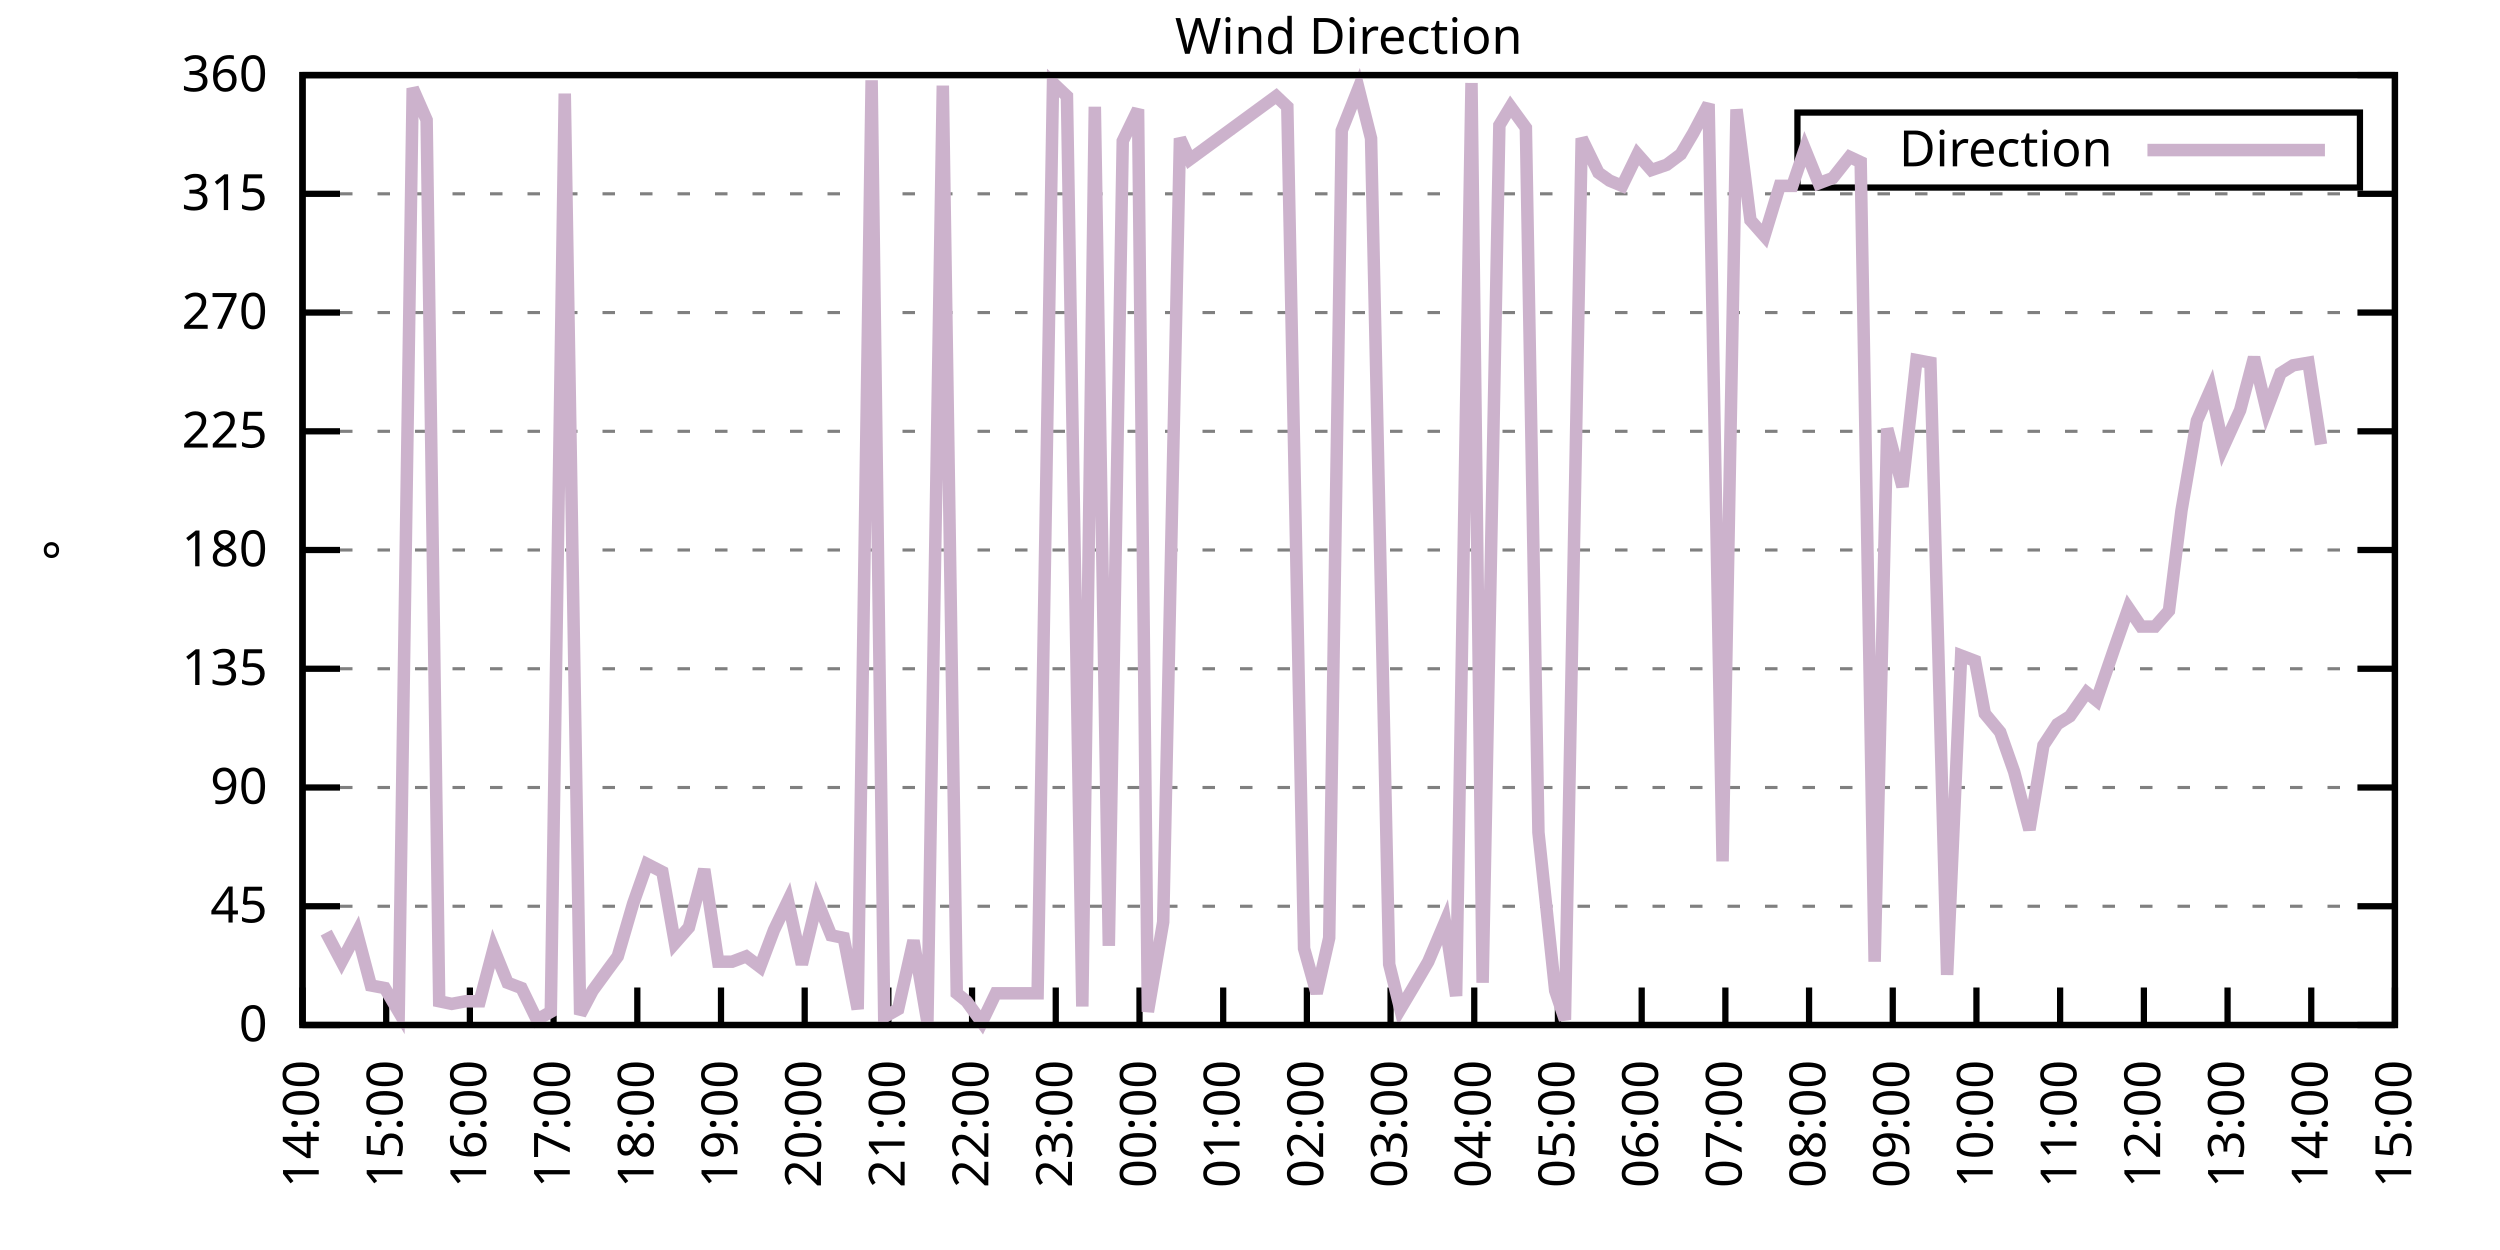
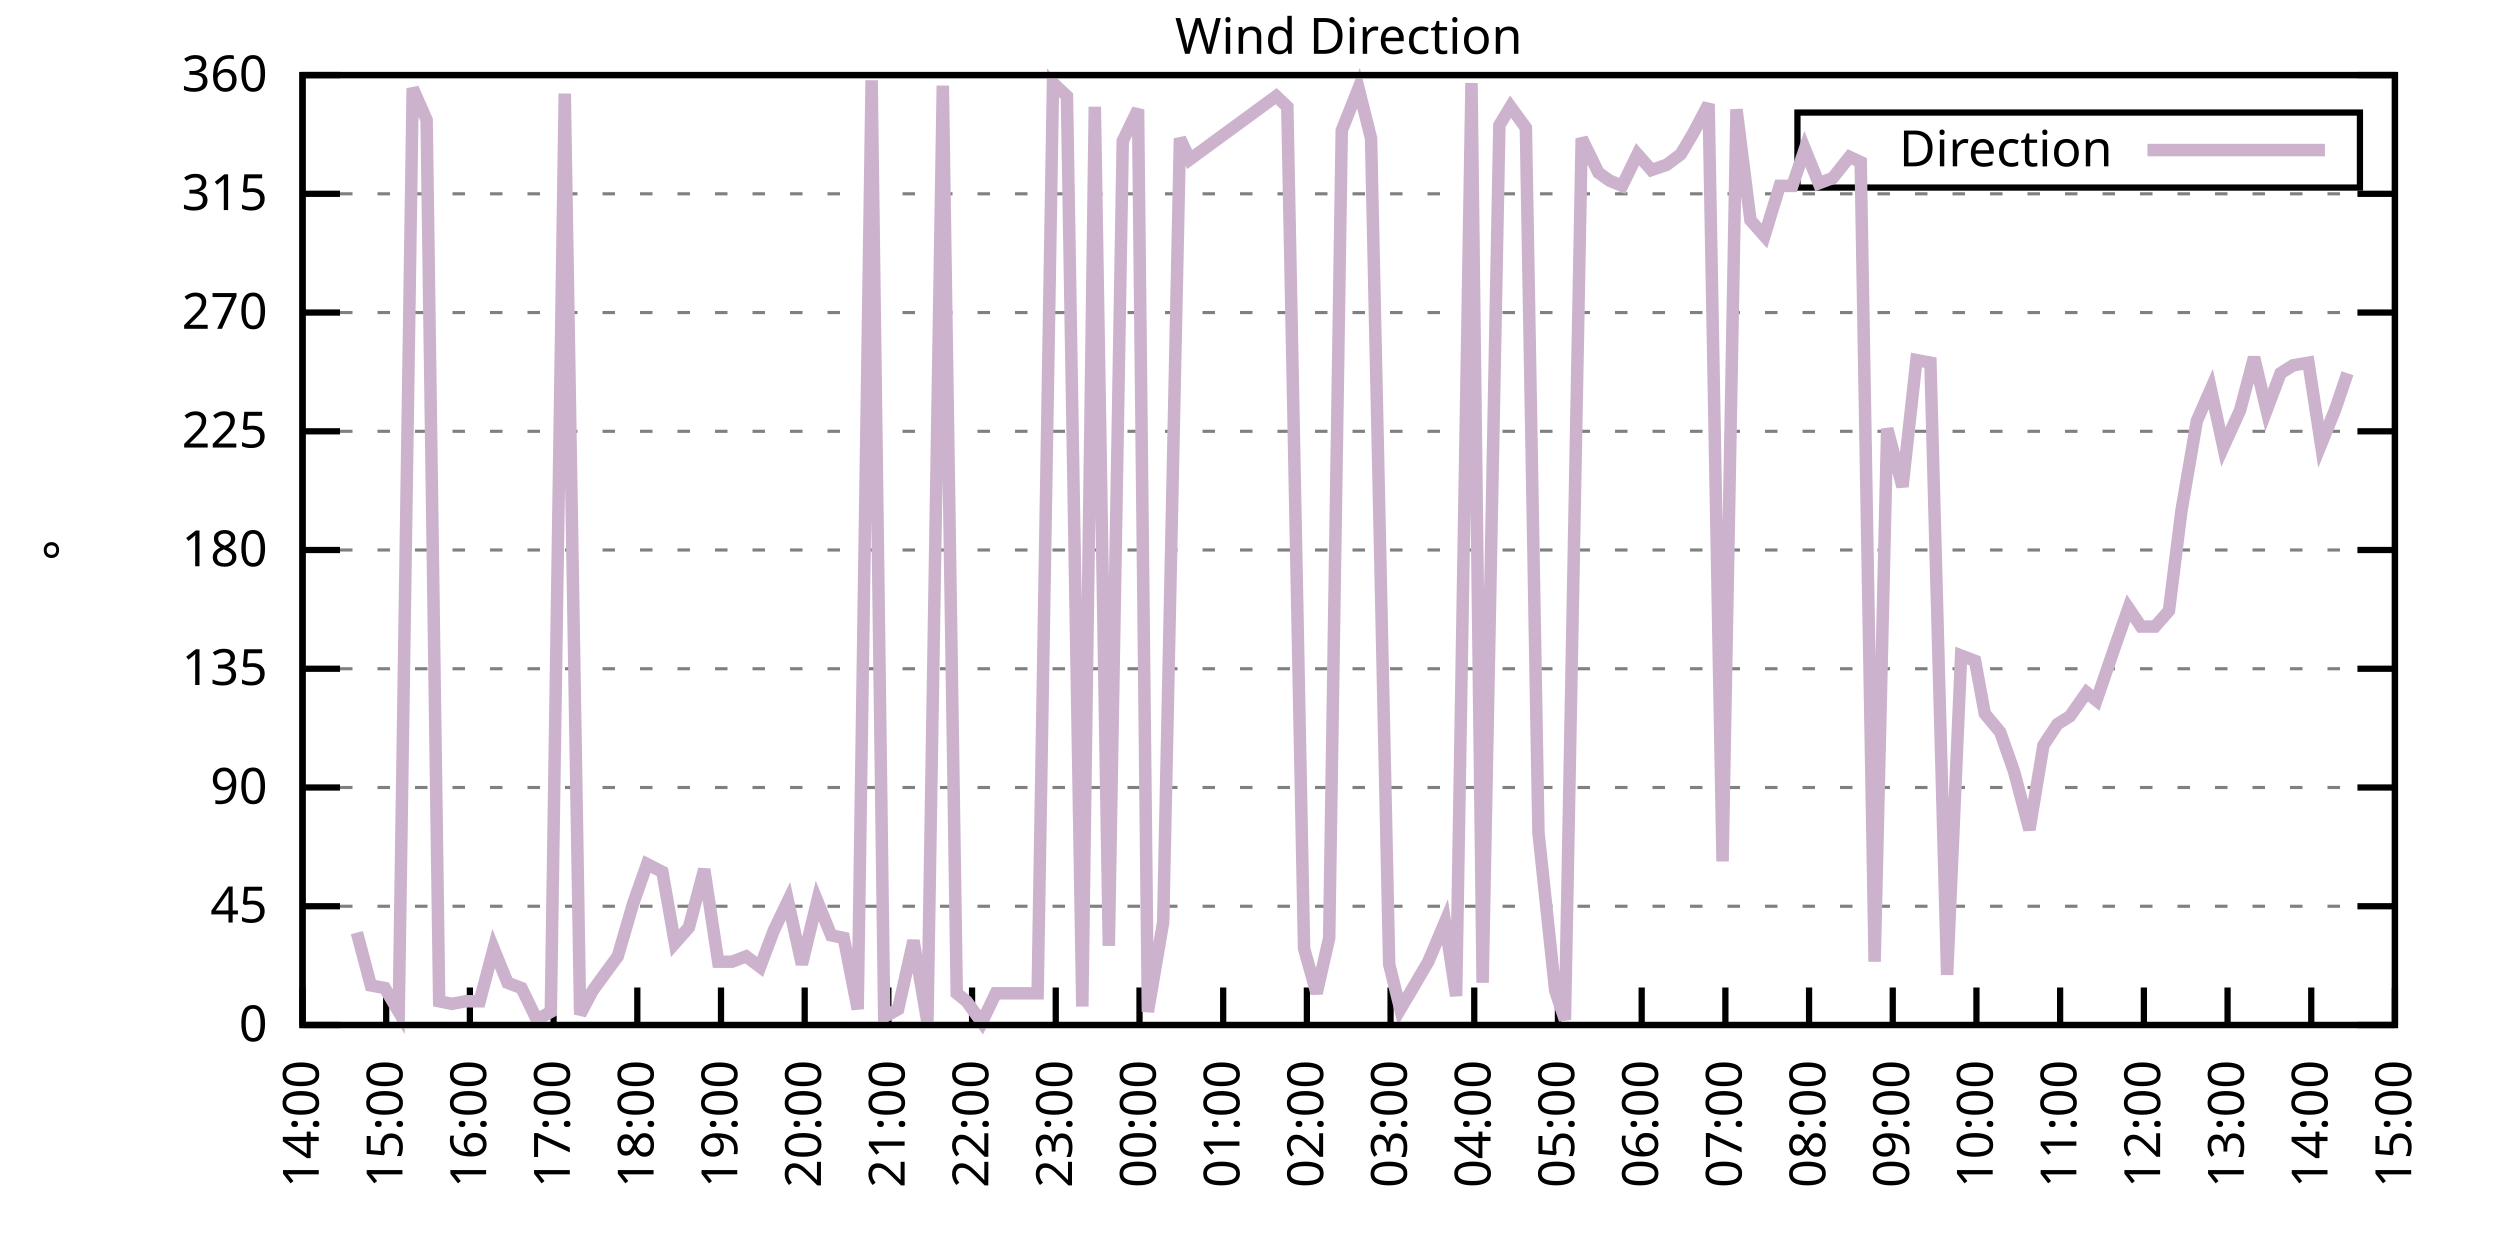
<svg xmlns="http://www.w3.org/2000/svg" xmlns:xlink="http://www.w3.org/1999/xlink" width="400" height="200" viewBox="0 0 400 200">
  <g id="gnuplot_canvas">
    <rect x="0" y="0" width="400" height="200" fill="none" />
    <defs>
      <circle id="gpDot" r="0.5" stroke-width="0.5" stroke="currentColor" />
      <path id="gpPt0" stroke-width="0.333" stroke="currentColor" d="M-1,0 h2 M0,-1 v2" />
      <path id="gpPt1" stroke-width="0.333" stroke="currentColor" d="M-1,-1 L1,1 M1,-1 L-1,1" />
      <path id="gpPt2" stroke-width="0.333" stroke="currentColor" d="M-1,0 L1,0 M0,-1 L0,1 M-1,-1 L1,1 M-1,1 L1,-1" />
      <rect id="gpPt3" stroke-width="0.333" stroke="currentColor" x="-1" y="-1" width="2" height="2" />
      <rect id="gpPt4" stroke-width="0.333" stroke="currentColor" fill="currentColor" x="-1" y="-1" width="2" height="2" />
      <circle id="gpPt5" stroke-width="0.333" stroke="currentColor" cx="0" cy="0" r="1" />
      <use xlink:href="#gpPt5" id="gpPt6" fill="currentColor" stroke="none" />
      <path id="gpPt7" stroke-width="0.333" stroke="currentColor" d="M0,-1.33 L-1.33,0.67 L1.33,0.67 z" />
      <use xlink:href="#gpPt7" id="gpPt8" fill="currentColor" stroke="none" />
      <use xlink:href="#gpPt7" id="gpPt9" stroke="currentColor" transform="rotate(180)" />
      <use xlink:href="#gpPt9" id="gpPt10" fill="currentColor" stroke="none" />
      <use xlink:href="#gpPt3" id="gpPt11" stroke="currentColor" transform="rotate(45)" />
      <use xlink:href="#gpPt11" id="gpPt12" fill="currentColor" stroke="none" />
      <path id="gpPt13" stroke-width="0.333" stroke="currentColor" d="M0,1.330 L1.265,0.411 L0.782,-1.067 L-0.782,-1.076 L-1.265,0.411 z" />
      <use xlink:href="#gpPt13" id="gpPt14" fill="currentColor" stroke="none" />
      <filter id="textbox" filterUnits="objectBoundingBox" x="0" y="0" height="1" width="1">
        <feFlood flood-color="white" flood-opacity="1" result="bgnd" />
        <feComposite in="SourceGraphic" in2="bgnd" operator="atop" />
      </filter>
      <filter id="greybox" filterUnits="objectBoundingBox" x="0" y="0" height="1" width="1">
        <feFlood flood-color="lightgrey" flood-opacity="1" result="grey" />
        <feComposite in="SourceGraphic" in2="grey" operator="atop" />
      </filter>
    </defs>
    <g fill="none" color="white" stroke="currentColor" stroke-width="1.00" stroke-linecap="butt" stroke-linejoin="miter">
</g>
    <g fill="none" color="black" stroke="currentColor" stroke-width="1.00" stroke-linecap="butt" stroke-linejoin="miter">
      <g stroke="none" shape-rendering="crispEdges">
        <polygon fill="rgb(255, 255, 255)" points="48.40,164.00 383.18,164.00 383.18,12.02 48.40,12.02 " />
      </g>
    </g>
    <g fill="none" color="black" stroke="currentColor" stroke-width="1.00" stroke-linecap="butt" stroke-linejoin="miter">
</g>
    <g fill="none" color="black" stroke="black" stroke-width="0.50" stroke-linecap="butt" stroke-linejoin="miter">
</g>
    <g fill="none" color="gray" stroke="currentColor" stroke-width="0.50" stroke-linecap="butt" stroke-linejoin="miter">
      <path stroke="gray" stroke-dasharray="2,4" class="gridline" d="M48.40,164.00 L383.19,164.00  " />
    </g>
    <g fill="none" color="gray" stroke="gray" stroke-width="1.00" stroke-linecap="butt" stroke-linejoin="miter">
</g>
    <g fill="none" color="black" stroke="currentColor" stroke-width="1.00" stroke-linecap="butt" stroke-linejoin="miter">
      <path stroke="black" d="M48.40,164.00 L54.40,164.00 M383.19,164.00 L377.19,164.00  " />
      <g transform="translate(42.80,166.60)" stroke="none" fill="black" font-family="Sans" font-size="8.00" text-anchor="end">
        <text>
          <tspan font-family="Sans"> 0</tspan>
        </text>
      </g>
    </g>
    <g fill="none" color="black" stroke="currentColor" stroke-width="1.00" stroke-linecap="butt" stroke-linejoin="miter">
</g>
    <g fill="none" color="black" stroke="black" stroke-width="0.50" stroke-linecap="butt" stroke-linejoin="miter">
</g>
    <g fill="none" color="gray" stroke="currentColor" stroke-width="0.50" stroke-linecap="butt" stroke-linejoin="miter">
      <path stroke="gray" stroke-dasharray="2,4" class="gridline" d="M48.40,145.00 L383.19,145.00  " />
    </g>
    <g fill="none" color="gray" stroke="gray" stroke-width="1.00" stroke-linecap="butt" stroke-linejoin="miter">
</g>
    <g fill="none" color="black" stroke="currentColor" stroke-width="1.00" stroke-linecap="butt" stroke-linejoin="miter">
      <path stroke="black" d="M48.40,145.00 L54.40,145.00 M383.19,145.00 L377.19,145.00  " />
      <g transform="translate(42.80,147.60)" stroke="none" fill="black" font-family="Sans" font-size="8.00" text-anchor="end">
        <text>
          <tspan font-family="Sans"> 45</tspan>
        </text>
      </g>
    </g>
    <g fill="none" color="black" stroke="currentColor" stroke-width="1.00" stroke-linecap="butt" stroke-linejoin="miter">
</g>
    <g fill="none" color="black" stroke="black" stroke-width="0.50" stroke-linecap="butt" stroke-linejoin="miter">
</g>
    <g fill="none" color="gray" stroke="currentColor" stroke-width="0.50" stroke-linecap="butt" stroke-linejoin="miter">
      <path stroke="gray" stroke-dasharray="2,4" class="gridline" d="M48.40,126.00 L383.19,126.00  " />
    </g>
    <g fill="none" color="gray" stroke="gray" stroke-width="1.00" stroke-linecap="butt" stroke-linejoin="miter">
</g>
    <g fill="none" color="black" stroke="currentColor" stroke-width="1.00" stroke-linecap="butt" stroke-linejoin="miter">
      <path stroke="black" d="M48.40,126.00 L54.40,126.00 M383.19,126.00 L377.19,126.00  " />
      <g transform="translate(42.80,128.60)" stroke="none" fill="black" font-family="Sans" font-size="8.00" text-anchor="end">
        <text>
          <tspan font-family="Sans"> 90</tspan>
        </text>
      </g>
    </g>
    <g fill="none" color="black" stroke="currentColor" stroke-width="1.00" stroke-linecap="butt" stroke-linejoin="miter">
</g>
    <g fill="none" color="black" stroke="black" stroke-width="0.50" stroke-linecap="butt" stroke-linejoin="miter">
</g>
    <g fill="none" color="gray" stroke="currentColor" stroke-width="0.50" stroke-linecap="butt" stroke-linejoin="miter">
      <path stroke="gray" stroke-dasharray="2,4" class="gridline" d="M48.40,107.00 L383.19,107.00  " />
    </g>
    <g fill="none" color="gray" stroke="gray" stroke-width="1.00" stroke-linecap="butt" stroke-linejoin="miter">
</g>
    <g fill="none" color="black" stroke="currentColor" stroke-width="1.00" stroke-linecap="butt" stroke-linejoin="miter">
      <path stroke="black" d="M48.40,107.00 L54.40,107.00 M383.19,107.00 L377.19,107.00  " />
      <g transform="translate(42.80,109.60)" stroke="none" fill="black" font-family="Sans" font-size="8.00" text-anchor="end">
        <text>
          <tspan font-family="Sans"> 135</tspan>
        </text>
      </g>
    </g>
    <g fill="none" color="black" stroke="currentColor" stroke-width="1.00" stroke-linecap="butt" stroke-linejoin="miter">
</g>
    <g fill="none" color="black" stroke="black" stroke-width="0.50" stroke-linecap="butt" stroke-linejoin="miter">
</g>
    <g fill="none" color="gray" stroke="currentColor" stroke-width="0.50" stroke-linecap="butt" stroke-linejoin="miter">
      <path stroke="gray" stroke-dasharray="2,4" class="gridline" d="M48.40,88.00 L383.19,88.00  " />
    </g>
    <g fill="none" color="gray" stroke="gray" stroke-width="1.00" stroke-linecap="butt" stroke-linejoin="miter">
</g>
    <g fill="none" color="black" stroke="currentColor" stroke-width="1.00" stroke-linecap="butt" stroke-linejoin="miter">
      <path stroke="black" d="M48.40,88.00 L54.40,88.00 M383.19,88.00 L377.19,88.00  " />
      <g transform="translate(42.80,90.60)" stroke="none" fill="black" font-family="Sans" font-size="8.00" text-anchor="end">
        <text>
          <tspan font-family="Sans"> 180</tspan>
        </text>
      </g>
    </g>
    <g fill="none" color="black" stroke="currentColor" stroke-width="1.00" stroke-linecap="butt" stroke-linejoin="miter">
</g>
    <g fill="none" color="black" stroke="black" stroke-width="0.50" stroke-linecap="butt" stroke-linejoin="miter">
</g>
    <g fill="none" color="gray" stroke="currentColor" stroke-width="0.50" stroke-linecap="butt" stroke-linejoin="miter">
      <path stroke="gray" stroke-dasharray="2,4" class="gridline" d="M48.40,69.01 L383.19,69.01  " />
    </g>
    <g fill="none" color="gray" stroke="gray" stroke-width="1.00" stroke-linecap="butt" stroke-linejoin="miter">
</g>
    <g fill="none" color="black" stroke="currentColor" stroke-width="1.00" stroke-linecap="butt" stroke-linejoin="miter">
      <path stroke="black" d="M48.40,69.01 L54.40,69.01 M383.19,69.01 L377.19,69.01  " />
      <g transform="translate(42.80,71.61)" stroke="none" fill="black" font-family="Sans" font-size="8.00" text-anchor="end">
        <text>
          <tspan font-family="Sans"> 225</tspan>
        </text>
      </g>
    </g>
    <g fill="none" color="black" stroke="currentColor" stroke-width="1.00" stroke-linecap="butt" stroke-linejoin="miter">
</g>
    <g fill="none" color="black" stroke="black" stroke-width="0.50" stroke-linecap="butt" stroke-linejoin="miter">
</g>
    <g fill="none" color="gray" stroke="currentColor" stroke-width="0.50" stroke-linecap="butt" stroke-linejoin="miter">
      <path stroke="gray" stroke-dasharray="2,4" class="gridline" d="M48.40,50.01 L383.19,50.01  " />
    </g>
    <g fill="none" color="gray" stroke="gray" stroke-width="1.00" stroke-linecap="butt" stroke-linejoin="miter">
</g>
    <g fill="none" color="black" stroke="currentColor" stroke-width="1.00" stroke-linecap="butt" stroke-linejoin="miter">
      <path stroke="black" d="M48.40,50.01 L54.40,50.01 M383.19,50.01 L377.19,50.01  " />
      <g transform="translate(42.80,52.61)" stroke="none" fill="black" font-family="Sans" font-size="8.00" text-anchor="end">
        <text>
          <tspan font-family="Sans"> 270</tspan>
        </text>
      </g>
    </g>
    <g fill="none" color="black" stroke="currentColor" stroke-width="1.00" stroke-linecap="butt" stroke-linejoin="miter">
</g>
    <g fill="none" color="black" stroke="black" stroke-width="0.50" stroke-linecap="butt" stroke-linejoin="miter">
</g>
    <g fill="none" color="gray" stroke="currentColor" stroke-width="0.50" stroke-linecap="butt" stroke-linejoin="miter">
      <path stroke="gray" stroke-dasharray="2,4" class="gridline" d="M48.40,31.01 L383.19,31.01  " />
    </g>
    <g fill="none" color="gray" stroke="gray" stroke-width="1.00" stroke-linecap="butt" stroke-linejoin="miter">
</g>
    <g fill="none" color="black" stroke="currentColor" stroke-width="1.00" stroke-linecap="butt" stroke-linejoin="miter">
      <path stroke="black" d="M48.40,31.01 L54.40,31.01 M383.19,31.01 L377.19,31.01  " />
      <g transform="translate(42.80,33.61)" stroke="none" fill="black" font-family="Sans" font-size="8.00" text-anchor="end">
        <text>
          <tspan font-family="Sans"> 315</tspan>
        </text>
      </g>
    </g>
    <g fill="none" color="black" stroke="currentColor" stroke-width="1.00" stroke-linecap="butt" stroke-linejoin="miter">
</g>
    <g fill="none" color="black" stroke="black" stroke-width="0.50" stroke-linecap="butt" stroke-linejoin="miter">
</g>
    <g fill="none" color="gray" stroke="currentColor" stroke-width="0.50" stroke-linecap="butt" stroke-linejoin="miter">
      <path stroke="gray" stroke-dasharray="2,4" class="gridline" d="M48.40,12.01 L383.19,12.01  " />
    </g>
    <g fill="none" color="gray" stroke="gray" stroke-width="1.00" stroke-linecap="butt" stroke-linejoin="miter">
</g>
    <g fill="none" color="black" stroke="currentColor" stroke-width="1.00" stroke-linecap="butt" stroke-linejoin="miter">
      <path stroke="black" d="M48.40,12.01 L54.40,12.01 M383.19,12.01 L377.19,12.01  " />
      <g transform="translate(42.80,14.61)" stroke="none" fill="black" font-family="Sans" font-size="8.00" text-anchor="end">
        <text>
          <tspan font-family="Sans"> 360</tspan>
        </text>
      </g>
    </g>
    <g fill="none" color="black" stroke="currentColor" stroke-width="1.00" stroke-linecap="butt" stroke-linejoin="miter">
      <path stroke="black" d="M48.40,164.00 L48.40,158.00  " />
      <g transform="translate(51.00,169.60) rotate(270.00)" stroke="none" fill="black" font-family="Sans" font-size="8.00" text-anchor="end">
        <text>
          <tspan font-family="Sans">14:00</tspan>
        </text>
      </g>
    </g>
    <g fill="none" color="black" stroke="currentColor" stroke-width="1.00" stroke-linecap="butt" stroke-linejoin="miter">
      <path stroke="black" d="M61.79,164.00 L61.79,158.00  " />
      <g transform="translate(64.39,169.60) rotate(270.00)" stroke="none" fill="black" font-family="Sans" font-size="8.00" text-anchor="end">
        <text>
          <tspan font-family="Sans">15:00</tspan>
        </text>
      </g>
    </g>
    <g fill="none" color="black" stroke="currentColor" stroke-width="1.00" stroke-linecap="butt" stroke-linejoin="miter">
      <path stroke="black" d="M75.18,164.00 L75.18,158.00  " />
      <g transform="translate(77.78,169.60) rotate(270.00)" stroke="none" fill="black" font-family="Sans" font-size="8.00" text-anchor="end">
        <text>
          <tspan font-family="Sans">16:00</tspan>
        </text>
      </g>
    </g>
    <g fill="none" color="black" stroke="currentColor" stroke-width="1.00" stroke-linecap="butt" stroke-linejoin="miter">
      <path stroke="black" d="M88.57,164.00 L88.57,158.00  " />
      <g transform="translate(91.17,169.60) rotate(270.00)" stroke="none" fill="black" font-family="Sans" font-size="8.00" text-anchor="end">
        <text>
          <tspan font-family="Sans">17:00</tspan>
        </text>
      </g>
    </g>
    <g fill="none" color="black" stroke="currentColor" stroke-width="1.00" stroke-linecap="butt" stroke-linejoin="miter">
      <path stroke="black" d="M101.97,164.00 L101.97,158.00  " />
      <g transform="translate(104.57,169.60) rotate(270.00)" stroke="none" fill="black" font-family="Sans" font-size="8.00" text-anchor="end">
        <text>
          <tspan font-family="Sans">18:00</tspan>
        </text>
      </g>
    </g>
    <g fill="none" color="black" stroke="currentColor" stroke-width="1.00" stroke-linecap="butt" stroke-linejoin="miter">
      <path stroke="black" d="M115.36,164.00 L115.36,158.00  " />
      <g transform="translate(117.96,169.60) rotate(270.00)" stroke="none" fill="black" font-family="Sans" font-size="8.00" text-anchor="end">
        <text>
          <tspan font-family="Sans">19:00</tspan>
        </text>
      </g>
    </g>
    <g fill="none" color="black" stroke="currentColor" stroke-width="1.00" stroke-linecap="butt" stroke-linejoin="miter">
      <path stroke="black" d="M128.75,164.00 L128.75,158.00  " />
      <g transform="translate(131.35,169.60) rotate(270.00)" stroke="none" fill="black" font-family="Sans" font-size="8.00" text-anchor="end">
        <text>
          <tspan font-family="Sans">20:00</tspan>
        </text>
      </g>
    </g>
    <g fill="none" color="black" stroke="currentColor" stroke-width="1.00" stroke-linecap="butt" stroke-linejoin="miter">
      <path stroke="black" d="M142.14,164.00 L142.14,158.00  " />
      <g transform="translate(144.74,169.60) rotate(270.00)" stroke="none" fill="black" font-family="Sans" font-size="8.00" text-anchor="end">
        <text>
          <tspan font-family="Sans">21:00</tspan>
        </text>
      </g>
    </g>
    <g fill="none" color="black" stroke="currentColor" stroke-width="1.00" stroke-linecap="butt" stroke-linejoin="miter">
      <path stroke="black" d="M155.53,164.00 L155.53,158.00  " />
      <g transform="translate(158.13,169.60) rotate(270.00)" stroke="none" fill="black" font-family="Sans" font-size="8.00" text-anchor="end">
        <text>
          <tspan font-family="Sans">22:00</tspan>
        </text>
      </g>
    </g>
    <g fill="none" color="black" stroke="currentColor" stroke-width="1.00" stroke-linecap="butt" stroke-linejoin="miter">
      <path stroke="black" d="M168.92,164.00 L168.92,158.00  " />
      <g transform="translate(171.52,169.60) rotate(270.00)" stroke="none" fill="black" font-family="Sans" font-size="8.00" text-anchor="end">
        <text>
          <tspan font-family="Sans">23:00</tspan>
        </text>
      </g>
    </g>
    <g fill="none" color="black" stroke="currentColor" stroke-width="1.00" stroke-linecap="butt" stroke-linejoin="miter">
      <path stroke="black" d="M182.32,164.00 L182.32,158.00  " />
      <g transform="translate(184.92,169.60) rotate(270.00)" stroke="none" fill="black" font-family="Sans" font-size="8.00" text-anchor="end">
        <text>
          <tspan font-family="Sans">00:00</tspan>
        </text>
      </g>
    </g>
    <g fill="none" color="black" stroke="currentColor" stroke-width="1.00" stroke-linecap="butt" stroke-linejoin="miter">
      <path stroke="black" d="M195.71,164.00 L195.71,158.00  " />
      <g transform="translate(198.31,169.60) rotate(270.00)" stroke="none" fill="black" font-family="Sans" font-size="8.00" text-anchor="end">
        <text>
          <tspan font-family="Sans">01:00</tspan>
        </text>
      </g>
    </g>
    <g fill="none" color="black" stroke="currentColor" stroke-width="1.00" stroke-linecap="butt" stroke-linejoin="miter">
      <path stroke="black" d="M209.10,164.00 L209.10,158.00  " />
      <g transform="translate(211.70,169.60) rotate(270.00)" stroke="none" fill="black" font-family="Sans" font-size="8.00" text-anchor="end">
        <text>
          <tspan font-family="Sans">02:00</tspan>
        </text>
      </g>
    </g>
    <g fill="none" color="black" stroke="currentColor" stroke-width="1.00" stroke-linecap="butt" stroke-linejoin="miter">
      <path stroke="black" d="M222.49,164.00 L222.49,158.00  " />
      <g transform="translate(225.09,169.60) rotate(270.00)" stroke="none" fill="black" font-family="Sans" font-size="8.00" text-anchor="end">
        <text>
          <tspan font-family="Sans">03:00</tspan>
        </text>
      </g>
    </g>
    <g fill="none" color="black" stroke="currentColor" stroke-width="1.00" stroke-linecap="butt" stroke-linejoin="miter">
      <path stroke="black" d="M235.88,164.00 L235.88,158.00  " />
      <g transform="translate(238.48,169.60) rotate(270.00)" stroke="none" fill="black" font-family="Sans" font-size="8.00" text-anchor="end">
        <text>
          <tspan font-family="Sans">04:00</tspan>
        </text>
      </g>
    </g>
    <g fill="none" color="black" stroke="currentColor" stroke-width="1.00" stroke-linecap="butt" stroke-linejoin="miter">
      <path stroke="black" d="M249.27,164.00 L249.27,158.00  " />
      <g transform="translate(251.87,169.60) rotate(270.00)" stroke="none" fill="black" font-family="Sans" font-size="8.00" text-anchor="end">
        <text>
          <tspan font-family="Sans">05:00</tspan>
        </text>
      </g>
    </g>
    <g fill="none" color="black" stroke="currentColor" stroke-width="1.00" stroke-linecap="butt" stroke-linejoin="miter">
      <path stroke="black" d="M262.67,164.00 L262.67,158.00  " />
      <g transform="translate(265.27,169.60) rotate(270.00)" stroke="none" fill="black" font-family="Sans" font-size="8.00" text-anchor="end">
        <text>
          <tspan font-family="Sans">06:00</tspan>
        </text>
      </g>
    </g>
    <g fill="none" color="black" stroke="currentColor" stroke-width="1.00" stroke-linecap="butt" stroke-linejoin="miter">
      <path stroke="black" d="M276.06,164.00 L276.06,158.00  " />
      <g transform="translate(278.66,169.60) rotate(270.00)" stroke="none" fill="black" font-family="Sans" font-size="8.00" text-anchor="end">
        <text>
          <tspan font-family="Sans">07:00</tspan>
        </text>
      </g>
    </g>
    <g fill="none" color="black" stroke="currentColor" stroke-width="1.00" stroke-linecap="butt" stroke-linejoin="miter">
      <path stroke="black" d="M289.45,164.00 L289.45,158.00  " />
      <g transform="translate(292.05,169.60) rotate(270.00)" stroke="none" fill="black" font-family="Sans" font-size="8.00" text-anchor="end">
        <text>
          <tspan font-family="Sans">08:00</tspan>
        </text>
      </g>
    </g>
    <g fill="none" color="black" stroke="currentColor" stroke-width="1.00" stroke-linecap="butt" stroke-linejoin="miter">
      <path stroke="black" d="M302.84,164.00 L302.84,158.00  " />
      <g transform="translate(305.44,169.60) rotate(270.00)" stroke="none" fill="black" font-family="Sans" font-size="8.00" text-anchor="end">
        <text>
          <tspan font-family="Sans">09:00</tspan>
        </text>
      </g>
    </g>
    <g fill="none" color="black" stroke="currentColor" stroke-width="1.00" stroke-linecap="butt" stroke-linejoin="miter">
      <path stroke="black" d="M316.23,164.00 L316.23,158.00  " />
      <g transform="translate(318.83,169.60) rotate(270.00)" stroke="none" fill="black" font-family="Sans" font-size="8.00" text-anchor="end">
        <text>
          <tspan font-family="Sans">10:00</tspan>
        </text>
      </g>
    </g>
    <g fill="none" color="black" stroke="currentColor" stroke-width="1.00" stroke-linecap="butt" stroke-linejoin="miter">
      <path stroke="black" d="M329.62,164.00 L329.62,158.00  " />
      <g transform="translate(332.22,169.60) rotate(270.00)" stroke="none" fill="black" font-family="Sans" font-size="8.00" text-anchor="end">
        <text>
          <tspan font-family="Sans">11:00</tspan>
        </text>
      </g>
    </g>
    <g fill="none" color="black" stroke="currentColor" stroke-width="1.00" stroke-linecap="butt" stroke-linejoin="miter">
      <path stroke="black" d="M343.02,164.00 L343.02,158.00  " />
      <g transform="translate(345.62,169.60) rotate(270.00)" stroke="none" fill="black" font-family="Sans" font-size="8.00" text-anchor="end">
        <text>
          <tspan font-family="Sans">12:00</tspan>
        </text>
      </g>
    </g>
    <g fill="none" color="black" stroke="currentColor" stroke-width="1.00" stroke-linecap="butt" stroke-linejoin="miter">
      <path stroke="black" d="M356.41,164.00 L356.41,158.00  " />
      <g transform="translate(359.01,169.60) rotate(270.00)" stroke="none" fill="black" font-family="Sans" font-size="8.00" text-anchor="end">
        <text>
          <tspan font-family="Sans">13:00</tspan>
        </text>
      </g>
    </g>
    <g fill="none" color="black" stroke="currentColor" stroke-width="1.00" stroke-linecap="butt" stroke-linejoin="miter">
      <path stroke="black" d="M369.80,164.00 L369.80,158.00  " />
      <g transform="translate(372.40,169.60) rotate(270.00)" stroke="none" fill="black" font-family="Sans" font-size="8.00" text-anchor="end">
        <text>
          <tspan font-family="Sans">14:00</tspan>
        </text>
      </g>
    </g>
    <g fill="none" color="black" stroke="currentColor" stroke-width="1.00" stroke-linecap="butt" stroke-linejoin="miter">
      <path stroke="black" d="M383.19,164.00 L383.19,158.00  " />
      <g transform="translate(385.79,169.60) rotate(270.00)" stroke="none" fill="black" font-family="Sans" font-size="8.00" text-anchor="end">
        <text>
          <tspan font-family="Sans">15:00</tspan>
        </text>
      </g>
    </g>
    <g fill="none" color="black" stroke="currentColor" stroke-width="1.00" stroke-linecap="butt" stroke-linejoin="miter">
</g>
    <g fill="none" color="black" stroke="currentColor" stroke-width="1.00" stroke-linecap="butt" stroke-linejoin="miter">
      <path stroke="black" d="M48.40,12.01 L48.40,164.00 L383.19,164.00 L383.19,12.01 L48.40,12.01 Z  " />
    </g>
    <g fill="none" color="black" stroke="currentColor" stroke-width="1.00" stroke-linecap="butt" stroke-linejoin="miter">
</g>
    <g fill="none" color="black" stroke="currentColor" stroke-width="1.00" stroke-linecap="butt" stroke-linejoin="miter">
      <path stroke="black" d="M287.59,30.01 L287.59,18.01 L377.59,18.01 L377.59,30.01 L287.59,30.01 Z  " />
    </g>
    <g id="Wind_direction_plot_1">
      <g fill="none" color="white" stroke="black" stroke-width="2.00" stroke-linecap="butt" stroke-linejoin="miter">
</g>
      <g fill="none" color="black" stroke="currentColor" stroke-width="2.00" stroke-linecap="butt" stroke-linejoin="miter">
        <g transform="translate(337.99,26.61)" stroke="none" fill="black" font-family="Sans" font-size="8.00" text-anchor="end">
          <text>
            <tspan font-family="Sans">Direction</tspan>
          </text>
        </g>
      </g>
      <g fill="none" color="black" stroke="currentColor" stroke-width="2.00" stroke-linecap="butt" stroke-linejoin="miter">
-         <path stroke="rgb(204, 178, 204)" d="M343.59,24.01 L371.99,24.01 M52.19,149.22 L54.65,153.87 L57.10,149.22 L59.34,157.67 L61.57,158.09 L63.80,161.89   L66.03,14.12 L68.26,19.19 L70.27,160.20 L72.28,160.62 L74.51,160.20 L76.75,160.20 L78.98,151.76 L81.21,157.24   L83.44,158.09 L85.90,163.16 L88.13,161.89 L90.36,14.97 L92.82,162.31 L94.82,158.51 L97.28,155.13 L98.84,153.02   L101.30,144.58 L103.53,138.25 L105.98,139.51 L107.99,150.91 L110.22,148.38 L112.68,139.09 L114.91,153.87 L117.14,153.87   L119.38,153.02 L121.61,154.71 L123.84,148.80 L126.07,144.16 L128.30,154.29 L130.76,144.16 L132.99,149.65 L135.00,150.07   L137.23,161.47 L139.46,12.85 L141.47,162.73 L143.70,161.47 L146.16,150.49 L148.39,163.58 L150.85,13.70 L153.08,158.93   L154.64,160.20 L157.10,163.58 L159.33,158.93 L161.78,158.93 L164.24,158.93 L166.02,158.93 L168.48,13.28 L170.71,15.39   L173.17,161.04 L175.17,17.08 L177.41,151.33 L179.64,22.56 L182.09,17.50 L183.66,161.89 L186.11,147.53 L188.79,22.14   L190.35,25.52 L204.19,15.39 L205.97,17.08 L208.65,151.76 L210.66,158.93 L212.67,150.07 L214.68,20.88 L217.36,14.12   L219.37,22.14 L222.27,154.29 L224.05,161.47 L226.06,158.09 L228.52,153.87 L231.20,147.53 L232.98,159.36 L235.44,13.28   L237.22,157.24 L239.90,20.03 L241.69,17.08 L244.14,20.45 L246.15,133.18 L248.83,158.51 L250.39,163.16 L253.07,22.14   L255.75,27.63 L257.53,28.90 L259.54,29.74 L262.00,24.68 L264.23,27.21 L266.68,26.36 L268.92,24.68 L270.92,21.30   L273.38,16.65 L275.61,137.82 L277.84,17.50 L280.07,35.23 L282.31,37.76 L284.76,29.74 L286.77,29.74 L288.78,23.83   L291.01,29.32 L293.24,28.48 L295.92,25.10 L297.71,25.94 L299.94,153.87 L301.95,68.58 L304.40,77.87 L306.63,57.61   L308.87,58.03 L311.54,155.98 L313.78,104.89 L316.01,105.74 L317.57,114.18 L320.03,117.14 L322.26,123.47 L324.71,132.76   L326.95,119.25 L329.18,115.87 L331.19,114.60 L333.86,110.80 L335.43,112.07 L338.33,103.63 L340.56,97.29 L342.57,100.25   L344.80,100.25 L347.03,97.72 L349.04,81.67 L351.50,67.32 L353.73,62.25 L355.74,71.54 L358.42,65.63 L360.65,57.18   L362.66,65.63 L364.89,59.72 L366.90,58.45 L369.35,58.03 L371.36,71.12  " />
+         <path stroke="rgb(204, 178, 204)" d="M343.59,24.01 L371.99,24.01 M57.10,149.22 L59.34,157.67 L61.57,158.09 L63.80,161.89 L66.03,14.12 L68.26,19.19   L70.27,160.20 L72.28,160.62 L74.51,160.20 L76.75,160.20 L78.98,151.76 L81.21,157.24 L83.44,158.09 L85.90,163.16   L88.13,161.89 L90.36,14.97 L92.82,162.31 L94.82,158.51 L97.28,155.13 L98.84,153.02 L101.30,144.58 L103.53,138.25   L105.98,139.51 L107.99,150.91 L110.22,148.38 L112.68,139.09 L114.91,153.87 L117.14,153.87 L119.38,153.02 L121.61,154.71   L123.84,148.80 L126.07,144.16 L128.30,154.29 L130.76,144.16 L132.99,149.65 L135.00,150.07 L137.23,161.47 L139.46,12.85   L141.47,162.73 L143.70,161.47 L146.16,150.49 L148.39,163.58 L150.85,13.70 L153.08,158.93 L154.64,160.20 L157.10,163.58   L159.33,158.93 L161.78,158.93 L164.24,158.93 L166.02,158.93 L168.48,13.28 L170.71,15.39 L173.17,161.04 L175.17,17.08   L177.41,151.33 L179.64,22.56 L182.09,17.50 L183.66,161.89 L186.11,147.53 L188.79,22.14 L190.35,25.52 L204.19,15.39   L205.97,17.08 L208.65,151.76 L210.66,158.93 L212.67,150.07 L214.68,20.88 L217.36,14.12 L219.37,22.14 L222.27,154.29   L224.05,161.47 L226.06,158.09 L228.52,153.87 L231.20,147.53 L232.98,159.36 L235.44,13.28 L237.22,157.24 L239.90,20.03   L241.69,17.08 L244.14,20.45 L246.15,133.18 L248.83,158.51 L250.39,163.16 L253.07,22.14 L255.75,27.63 L257.53,28.90   L259.54,29.74 L262.00,24.68 L264.23,27.21 L266.68,26.36 L268.92,24.68 L270.92,21.30 L273.38,16.65 L275.61,137.82   L277.84,17.50 L280.07,35.23 L282.31,37.76 L284.76,29.74 L286.77,29.74 L288.78,23.83 L291.01,29.32 L293.24,28.48   L295.92,25.10 L297.71,25.94 L299.94,153.87 L301.95,68.58 L304.40,77.87 L306.63,57.61 L308.87,58.03 L311.54,155.98   L313.78,104.89 L316.01,105.74 L317.57,114.18 L320.03,117.14 L322.26,123.47 L324.71,132.76 L326.95,119.25 L329.18,115.87   L331.19,114.60 L333.86,110.80 L335.43,112.07 L338.33,103.63 L340.56,97.29 L342.57,100.25 L344.80,100.25 L347.03,97.72   L349.04,81.67 L351.50,67.32 L353.73,62.25 L355.74,71.54 L358.42,65.63 L360.65,57.18 L362.66,65.63 L364.89,59.72   L366.90,58.45 L369.35,58.03 L371.36,71.12 L373.59,65.63 L375.60,59.72  " />
      </g>
    </g>
    <g fill="none" color="black" stroke="currentColor" stroke-width="2.00" stroke-linecap="butt" stroke-linejoin="miter">
</g>
    <g fill="none" color="black" stroke="black" stroke-width="1.00" stroke-linecap="butt" stroke-linejoin="miter">
</g>
    <g fill="none" color="black" stroke="currentColor" stroke-width="1.00" stroke-linecap="butt" stroke-linejoin="miter">
      <path stroke="black" d="M48.40,12.01 L48.40,164.00 L383.19,164.00 L383.19,12.01 L48.40,12.01 Z  " />
      <g transform="translate(12.80,88.01) rotate(270.00)" stroke="none" fill="black" font-family="Sans" font-size="8.00" text-anchor="middle">
        <text>
          <tspan font-family="Sans">°</tspan>
        </text>
      </g>
    </g>
    <g fill="none" color="black" stroke="currentColor" stroke-width="1.00" stroke-linecap="butt" stroke-linejoin="miter">
</g>
    <g fill="none" color="black" stroke="currentColor" stroke-width="1.00" stroke-linecap="butt" stroke-linejoin="miter">
      <g transform="translate(215.79,8.61)" stroke="none" fill="black" font-family="Sans" font-size="8.00" text-anchor="middle">
        <text>
          <tspan font-family="Sans">Wind Direction</tspan>
        </text>
      </g>
    </g>
    <g fill="none" color="black" stroke="currentColor" stroke-width="1.00" stroke-linecap="butt" stroke-linejoin="miter">
</g>
  </g>
</svg>
